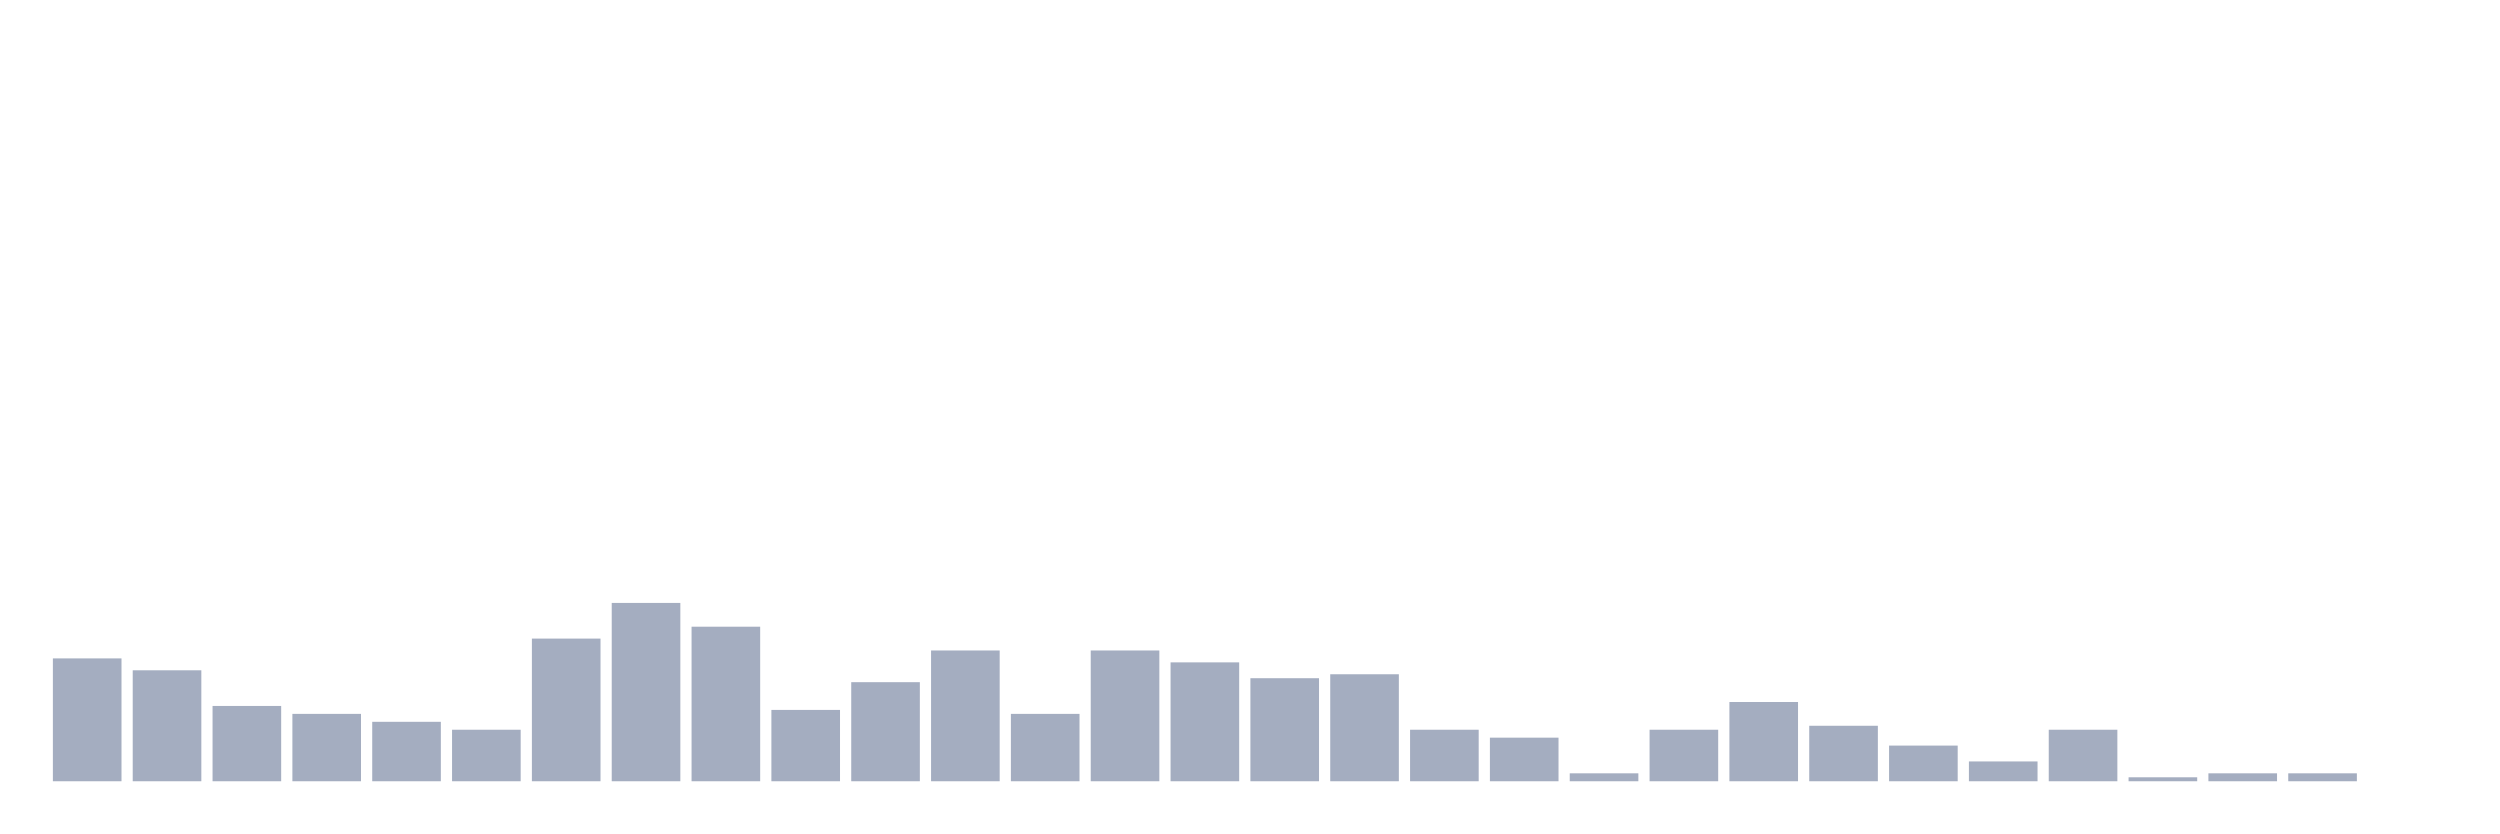
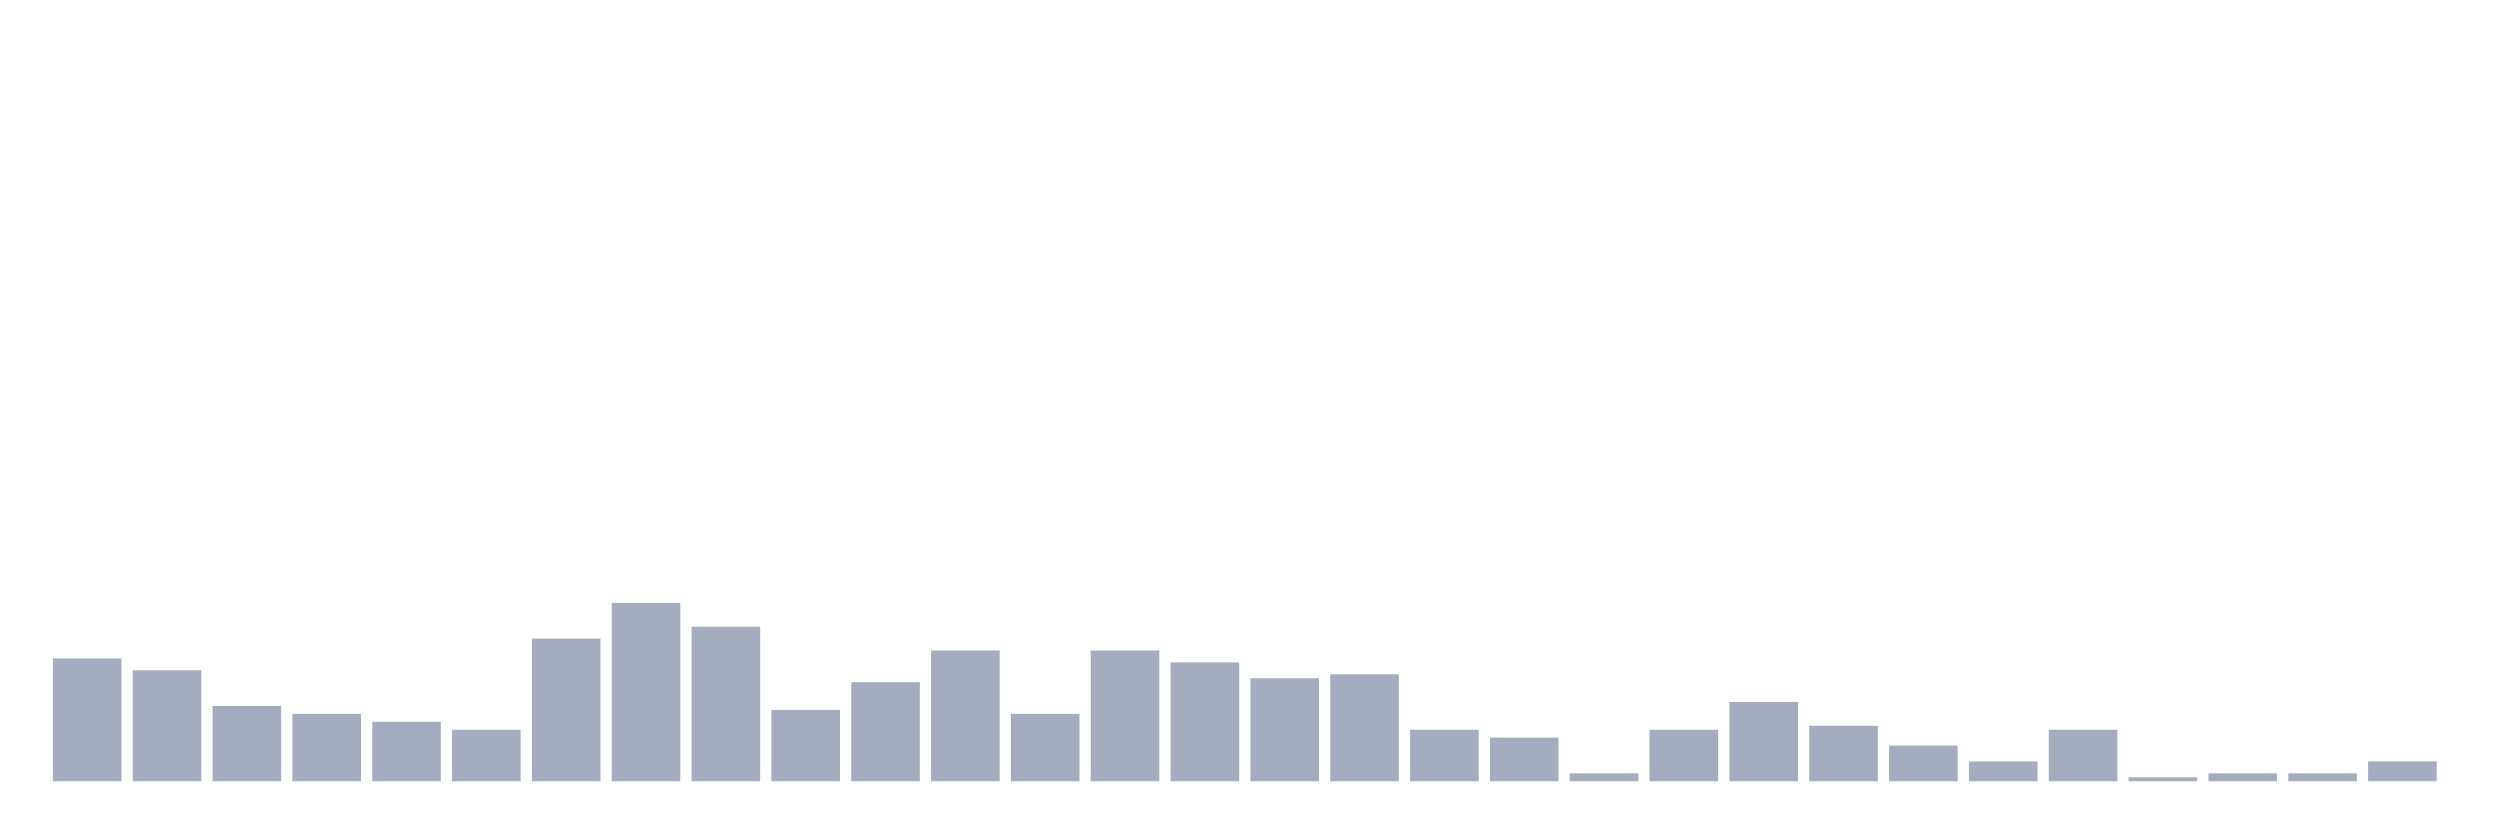
<svg xmlns="http://www.w3.org/2000/svg" viewBox="0 0 480 160">
  <g transform="translate(10,10)">
    <rect class="bar" x="0.153" width="13.175" y="116.413" height="23.587" fill="rgb(164,173,192)" />
    <rect class="bar" x="15.482" width="13.175" y="118.696" height="21.304" fill="rgb(164,173,192)" />
    <rect class="bar" x="30.81" width="13.175" y="125.543" height="14.457" fill="rgb(164,173,192)" />
    <rect class="bar" x="46.138" width="13.175" y="127.065" height="12.935" fill="rgb(164,173,192)" />
    <rect class="bar" x="61.466" width="13.175" y="128.587" height="11.413" fill="rgb(164,173,192)" />
    <rect class="bar" x="76.794" width="13.175" y="130.109" height="9.891" fill="rgb(164,173,192)" />
    <rect class="bar" x="92.123" width="13.175" y="112.609" height="27.391" fill="rgb(164,173,192)" />
    <rect class="bar" x="107.451" width="13.175" y="105.761" height="34.239" fill="rgb(164,173,192)" />
    <rect class="bar" x="122.779" width="13.175" y="110.326" height="29.674" fill="rgb(164,173,192)" />
    <rect class="bar" x="138.107" width="13.175" y="126.304" height="13.696" fill="rgb(164,173,192)" />
    <rect class="bar" x="153.436" width="13.175" y="120.978" height="19.022" fill="rgb(164,173,192)" />
    <rect class="bar" x="168.764" width="13.175" y="114.891" height="25.109" fill="rgb(164,173,192)" />
    <rect class="bar" x="184.092" width="13.175" y="127.065" height="12.935" fill="rgb(164,173,192)" />
    <rect class="bar" x="199.42" width="13.175" y="114.891" height="25.109" fill="rgb(164,173,192)" />
    <rect class="bar" x="214.748" width="13.175" y="117.174" height="22.826" fill="rgb(164,173,192)" />
    <rect class="bar" x="230.077" width="13.175" y="120.217" height="19.783" fill="rgb(164,173,192)" />
    <rect class="bar" x="245.405" width="13.175" y="119.457" height="20.543" fill="rgb(164,173,192)" />
    <rect class="bar" x="260.733" width="13.175" y="130.109" height="9.891" fill="rgb(164,173,192)" />
    <rect class="bar" x="276.061" width="13.175" y="131.63" height="8.37" fill="rgb(164,173,192)" />
    <rect class="bar" x="291.39" width="13.175" y="138.478" height="1.522" fill="rgb(164,173,192)" />
    <rect class="bar" x="306.718" width="13.175" y="130.109" height="9.891" fill="rgb(164,173,192)" />
    <rect class="bar" x="322.046" width="13.175" y="124.783" height="15.217" fill="rgb(164,173,192)" />
    <rect class="bar" x="337.374" width="13.175" y="129.348" height="10.652" fill="rgb(164,173,192)" />
    <rect class="bar" x="352.702" width="13.175" y="133.152" height="6.848" fill="rgb(164,173,192)" />
    <rect class="bar" x="368.031" width="13.175" y="136.196" height="3.804" fill="rgb(164,173,192)" />
    <rect class="bar" x="383.359" width="13.175" y="130.109" height="9.891" fill="rgb(164,173,192)" />
    <rect class="bar" x="398.687" width="13.175" y="139.239" height="0.761" fill="rgb(164,173,192)" />
    <rect class="bar" x="414.015" width="13.175" y="138.478" height="1.522" fill="rgb(164,173,192)" />
    <rect class="bar" x="429.344" width="13.175" y="138.478" height="1.522" fill="rgb(164,173,192)" />
-     <rect class="bar" x="444.672" width="13.175" y="140" height="0" fill="rgb(164,173,192)" />
+     <rect class="bar" x="444.672" width="13.175" y="136.196" height="3.804" fill="rgb(164,173,192)" />
  </g>
</svg>
